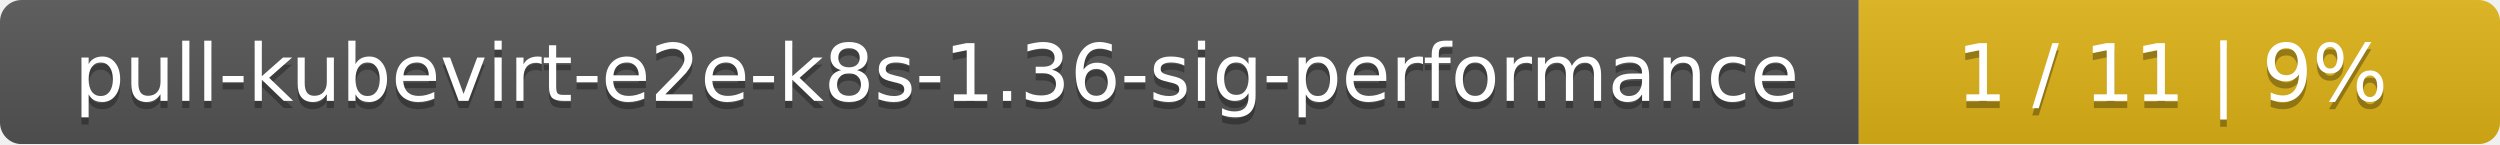
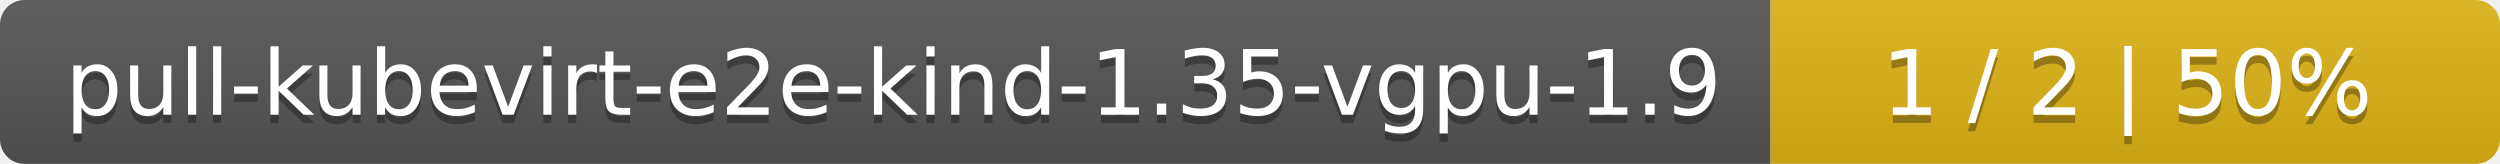
- <svg xmlns="http://www.w3.org/2000/svg" width="347" height="20">
+ <svg xmlns="http://www.w3.org/2000/svg" width="305" height="20">
  <linearGradient id="smooth" x2="0" y2="100%">
    <stop offset="0" stop-color="#bbb" stop-opacity=".1" />
    <stop offset="1" stop-opacity=".1" />
  </linearGradient>
  <mask id="round">
-     <rect width="347" height="20" rx="3" fill="#fff" />
+     <rect width="305" height="20" rx="3" fill="#fff" />
  </mask>
  <g mask="url(#round)">
-     <rect width="258" height="20" fill="#555" />
-     <rect x="258" width="89" height="20" fill="#dfb317" />
-     <rect width="347" height="20" fill="url(#smooth)" />
+     <rect width="216" height="20" fill="#555" />
+     <rect x="216" width="89" height="20" fill="#dfb317" />
+     <rect width="305" height="20" fill="url(#smooth)" />
  </g>
  <g fill="#fff" text-anchor="middle" font-family="DejaVu Sans,Verdana,Geneva,sans-serif" font-size="11">
-     <text x="130" y="15" fill="#010101" fill-opacity=".3">pull-kubevirt-e2e-k8s-1.36-sig-performance</text>
-     <text x="130" y="14">pull-kubevirt-e2e-k8s-1.36-sig-performance</text>
-     <text x="301.5" y="15" fill="#010101" fill-opacity=".3">1 / 11    |    9%</text>
-     <text x="301.5" y="14">1 / 11    |    9%</text>
+     <text x="109" y="15" fill="#010101" fill-opacity=".3">pull-kubevirt-e2e-kind-1.35-vgpu-1.9</text>
+     <text x="109" y="14">pull-kubevirt-e2e-kind-1.35-vgpu-1.9</text>
+     <text x="259.5" y="15" fill="#010101" fill-opacity=".3">1 / 2    |    50%</text>
+     <text x="259.5" y="14">1 / 2    |    50%</text>
  </g>
</svg>
